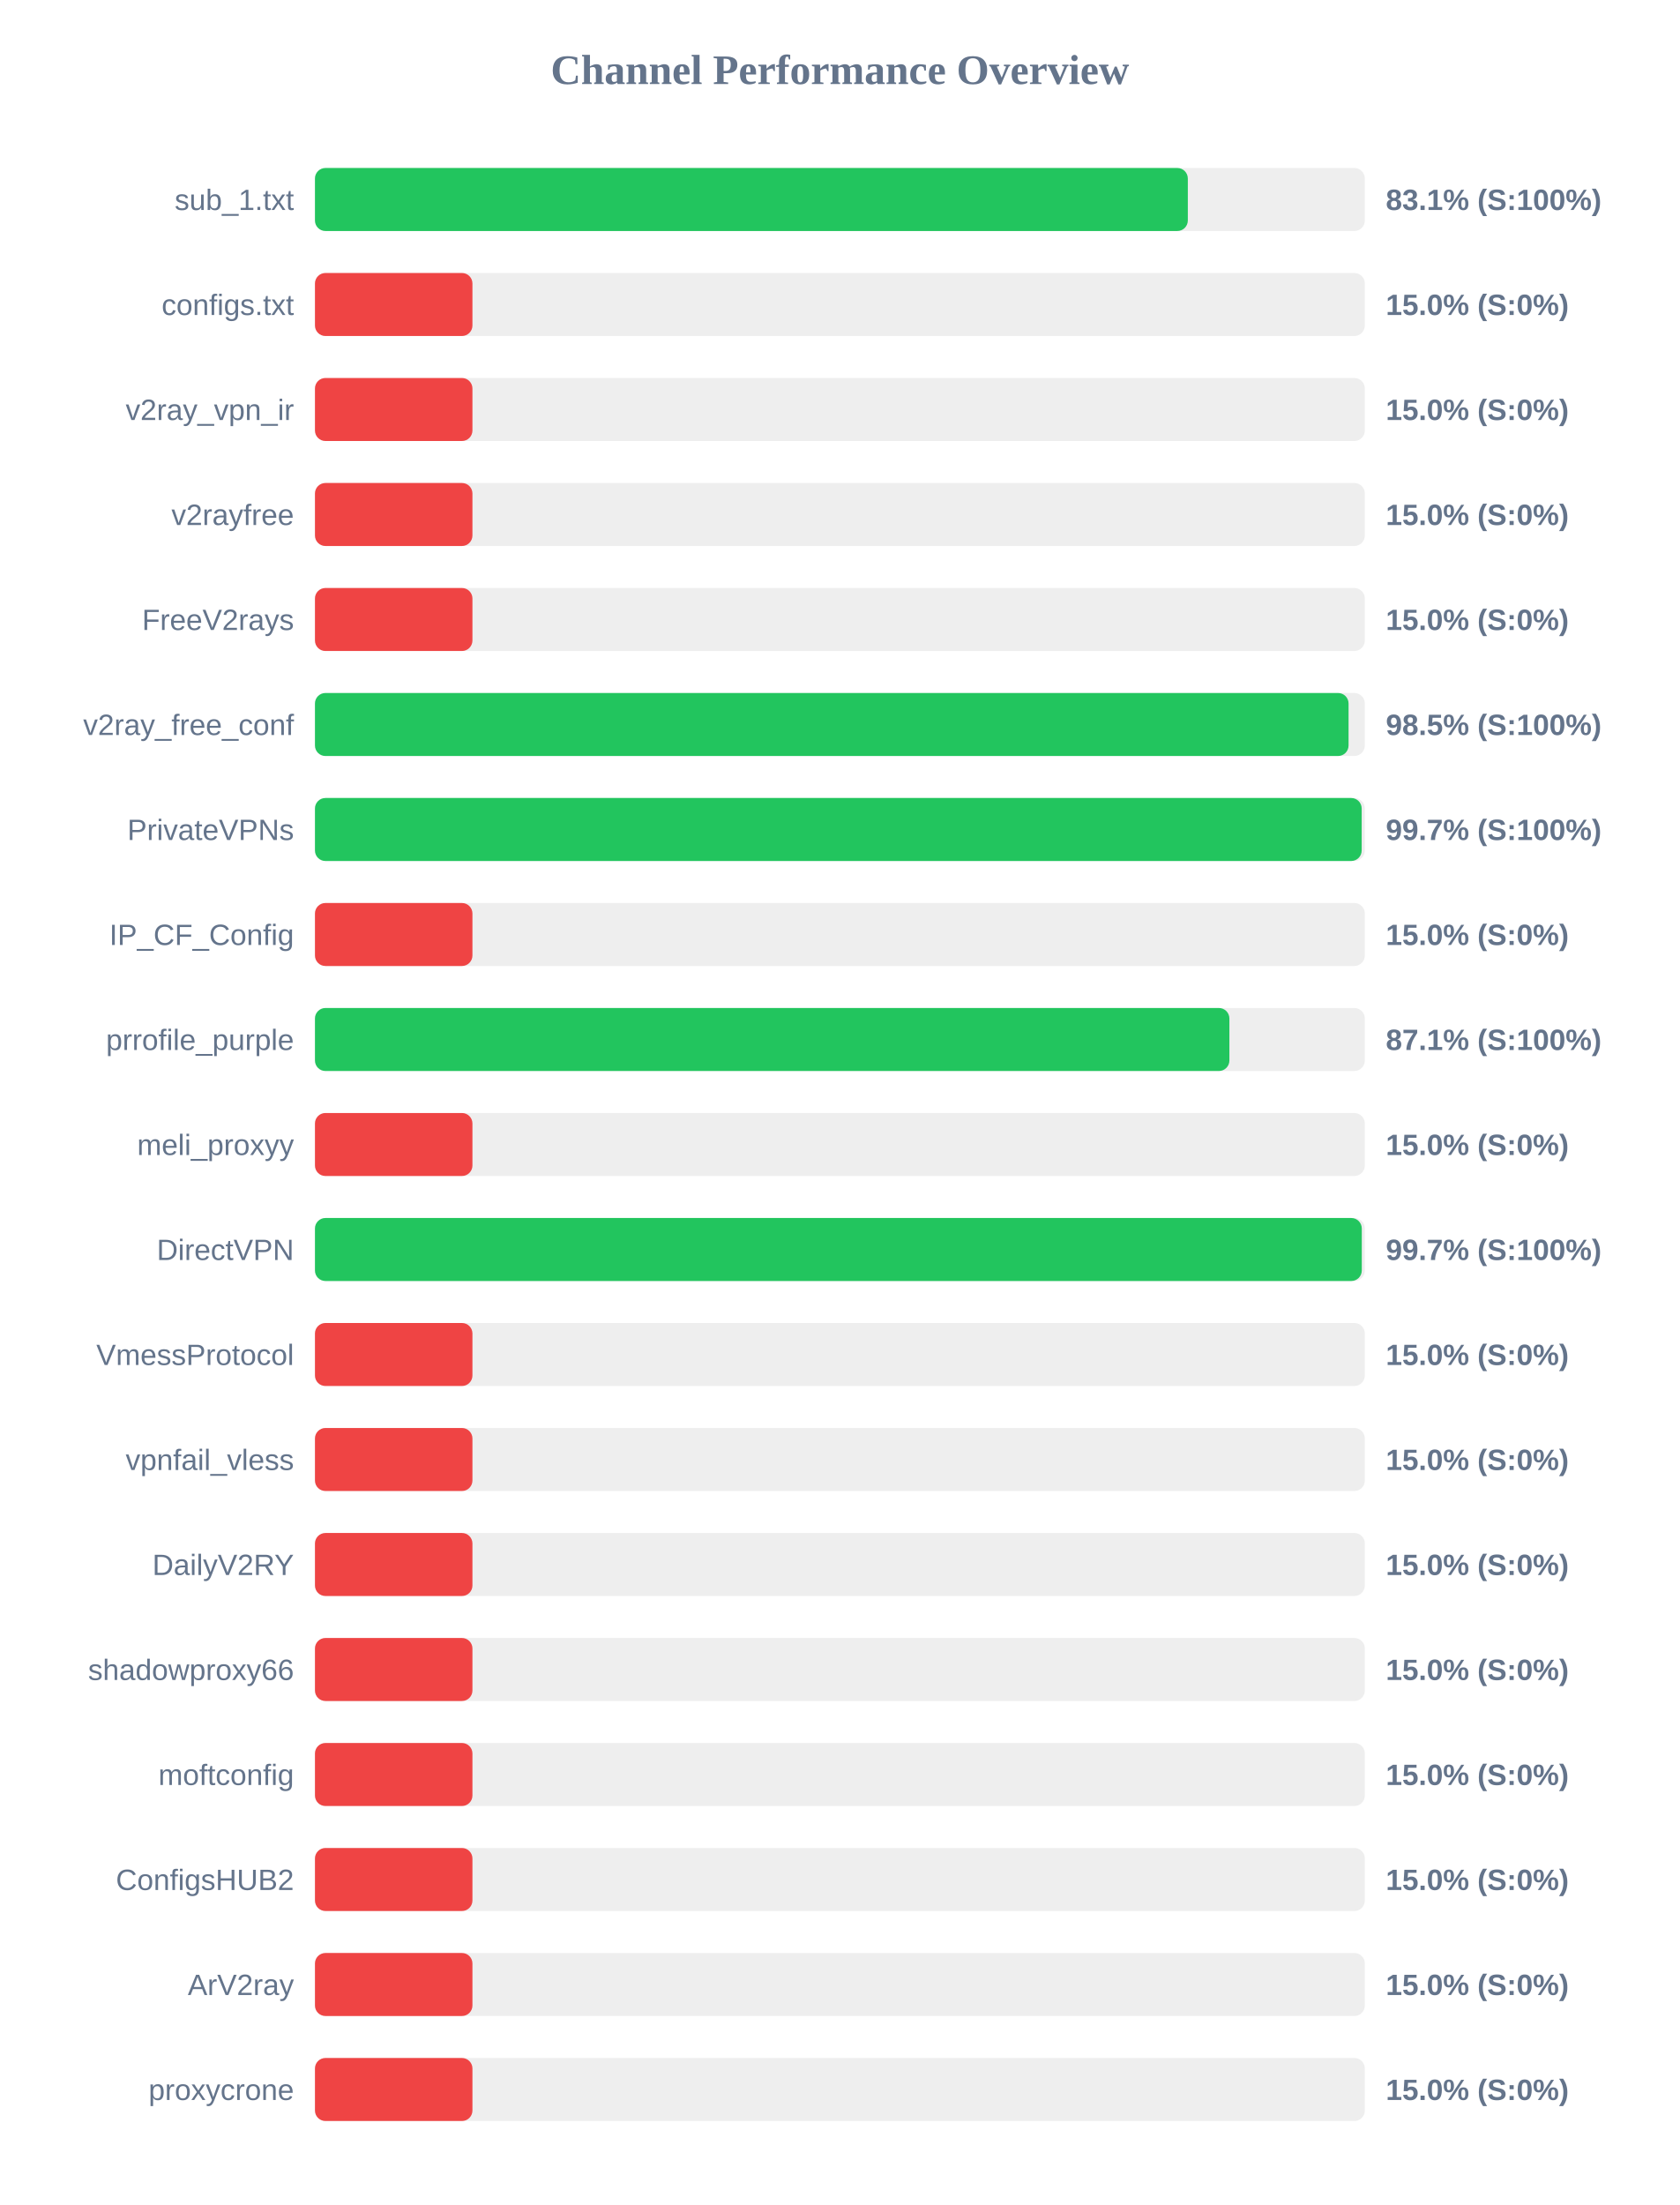
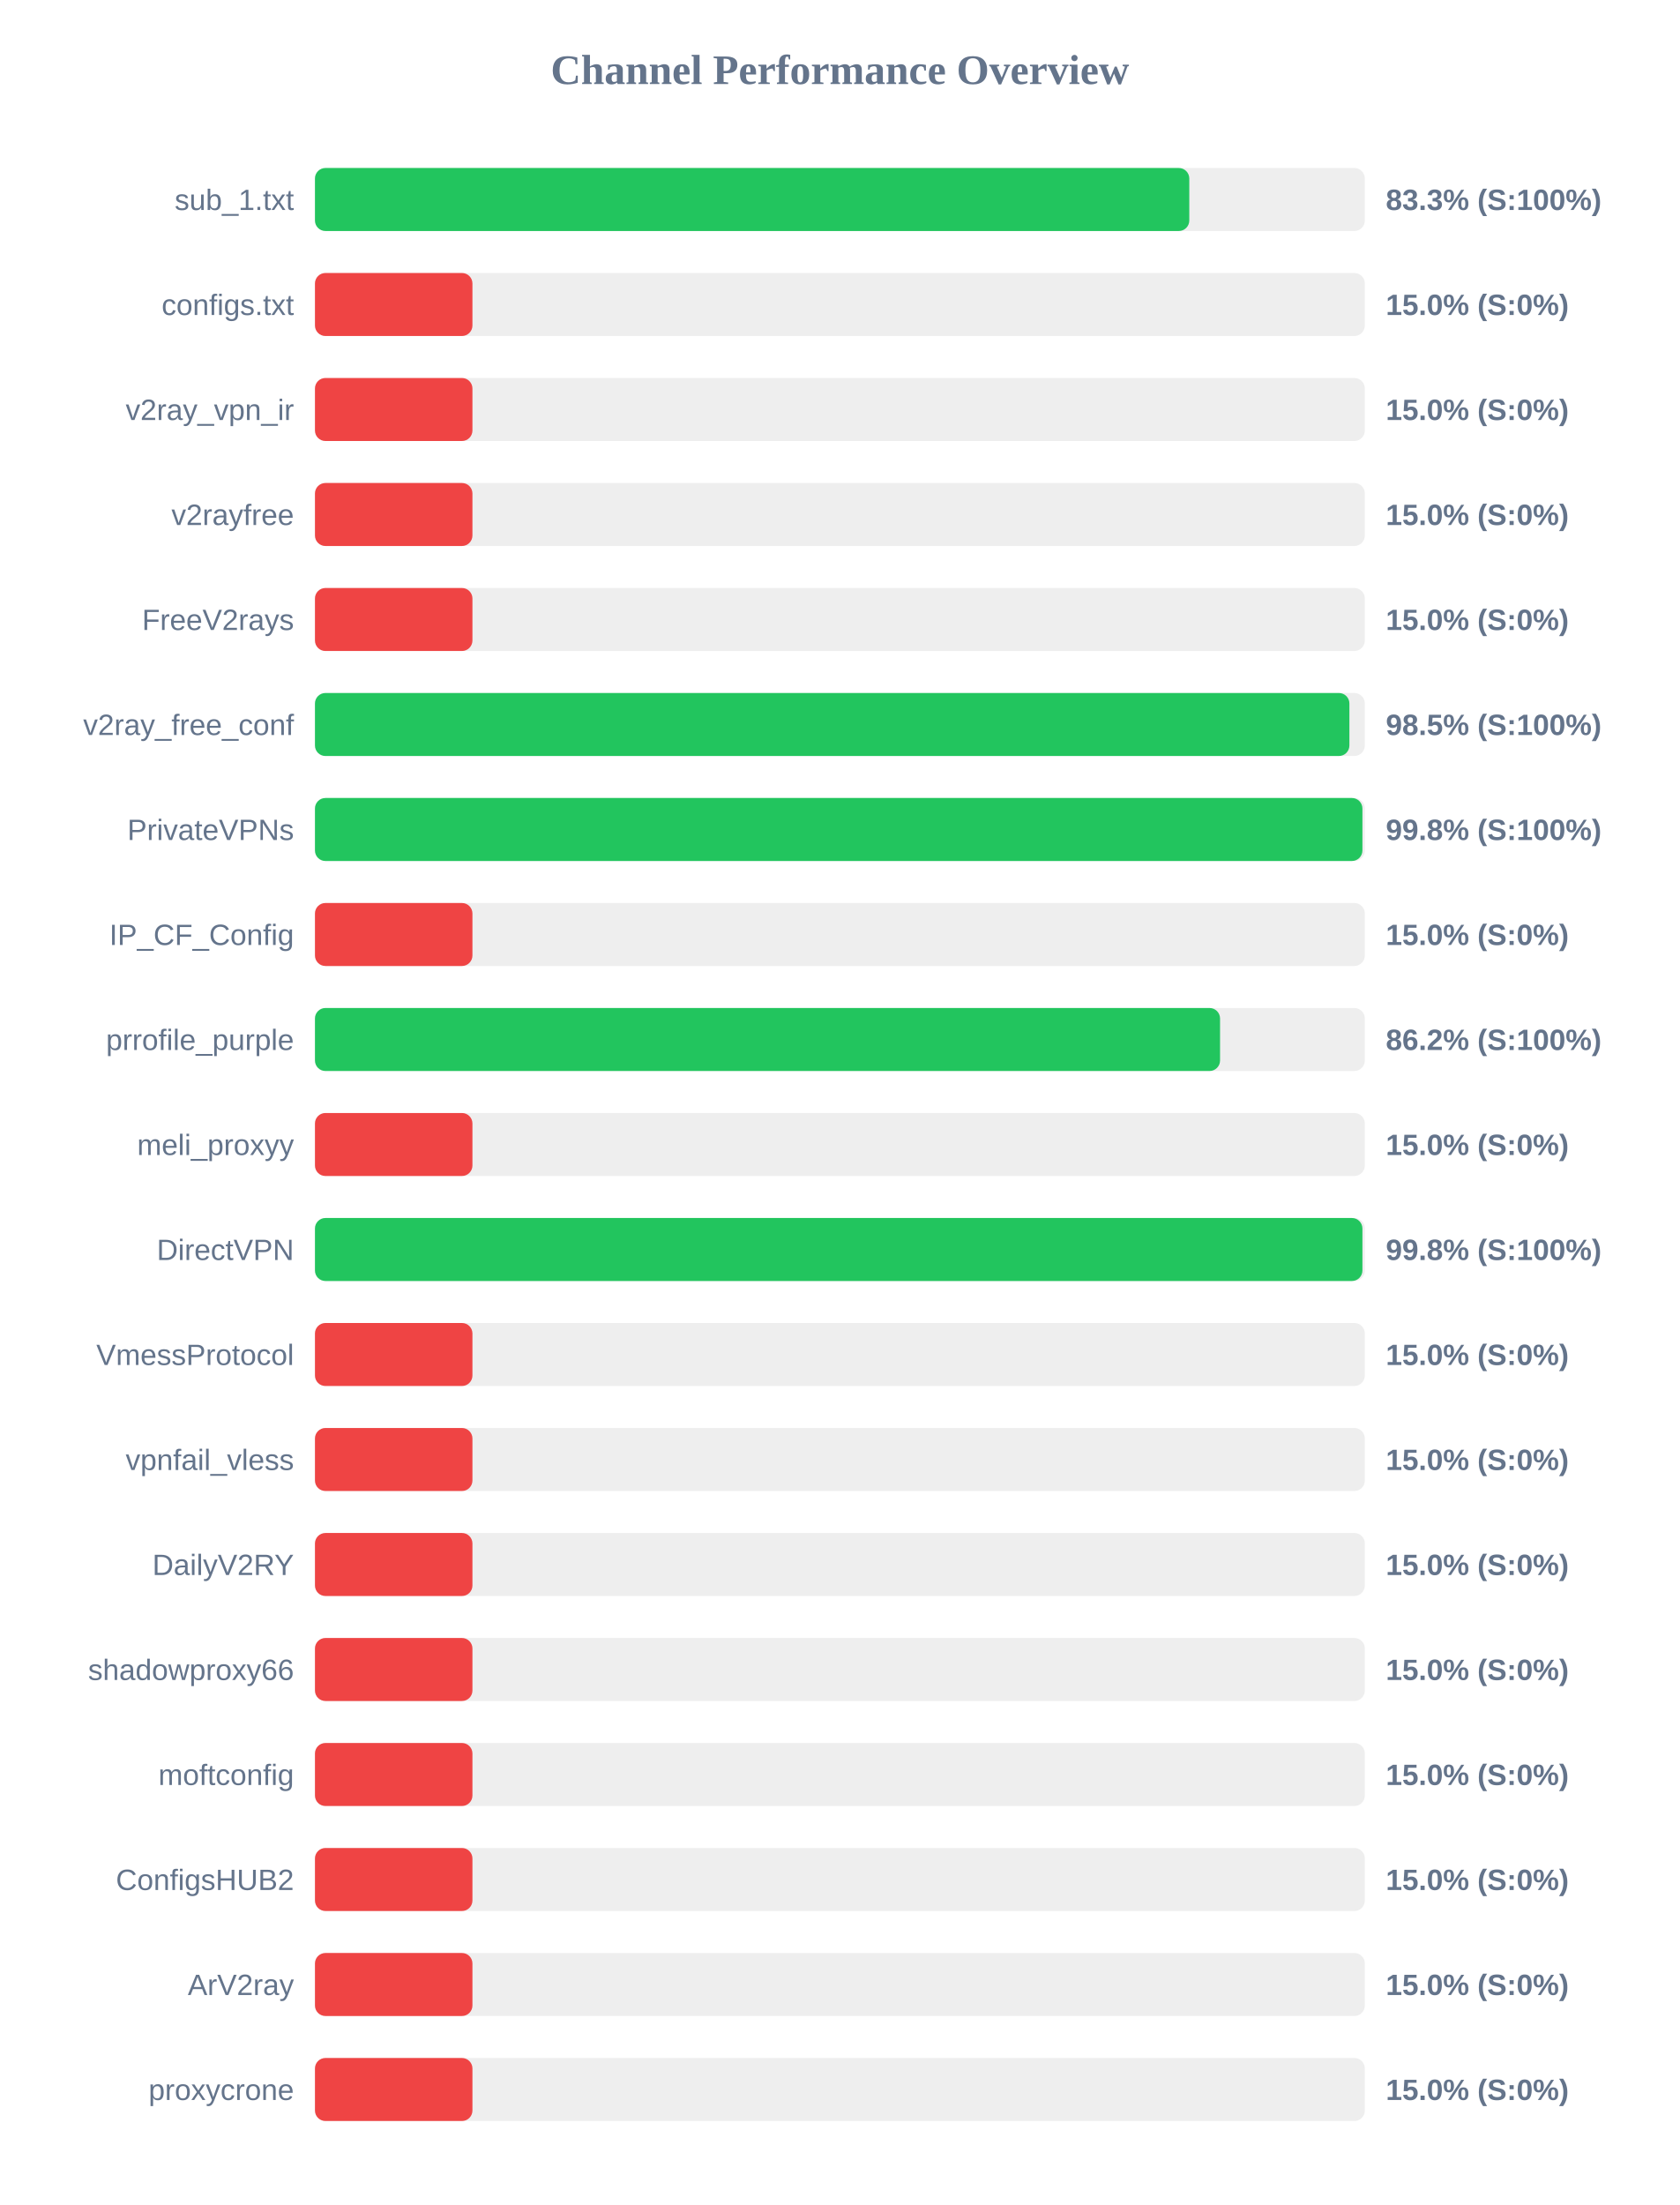
<svg xmlns="http://www.w3.org/2000/svg" width="800" height="1050" version="1.1">
  <style>
        .row { font: 14px Arial; fill: #64748b; }
        .score { font: bold 14px Arial; fill: #64748b; }
    </style>
  <text x="400" y="40" text-anchor="middle" font-size="20px" font-weight="bold" fill="#64748b">Channel Performance Overview</text>
  <rect x="150" y="80" width="500" height="30" fill="#eee" rx="5" />
-   <rect x="150" y="80" width="415.7" height="30" fill="#22c55e" rx="5" />
+   <rect x="150" y="80" width="416.4" height="30" fill="#22c55e" rx="5" />
  <text x="140" y="100" text-anchor="end" class="row">sub_1.txt</text>
-   <text x="660" y="100" text-anchor="start" class="score">83.1% (S:100%)</text>
+   <text x="660" y="100" text-anchor="start" class="score">83.3% (S:100%)</text>
  <rect x="150" y="130" width="500" height="30" fill="#eee" rx="5" />
  <rect x="150" y="130" width="75.0" height="30" fill="#ef4444" rx="5" />
  <text x="140" y="150" text-anchor="end" class="row">configs.txt</text>
  <text x="660" y="150" text-anchor="start" class="score">15.0% (S:0%)</text>
  <rect x="150" y="180" width="500" height="30" fill="#eee" rx="5" />
  <rect x="150" y="180" width="75.0" height="30" fill="#ef4444" rx="5" />
  <text x="140" y="200" text-anchor="end" class="row">v2ray_vpn_ir</text>
  <text x="660" y="200" text-anchor="start" class="score">15.0% (S:0%)</text>
  <rect x="150" y="230" width="500" height="30" fill="#eee" rx="5" />
  <rect x="150" y="230" width="75.0" height="30" fill="#ef4444" rx="5" />
  <text x="140" y="250" text-anchor="end" class="row">v2rayfree</text>
  <text x="660" y="250" text-anchor="start" class="score">15.0% (S:0%)</text>
  <rect x="150" y="280" width="500" height="30" fill="#eee" rx="5" />
  <rect x="150" y="280" width="75.0" height="30" fill="#ef4444" rx="5" />
  <text x="140" y="300" text-anchor="end" class="row">FreeV2rays</text>
  <text x="660" y="300" text-anchor="start" class="score">15.0% (S:0%)</text>
  <rect x="150" y="330" width="500" height="30" fill="#eee" rx="5" />
-   <rect x="150" y="330" width="492.25" height="30" fill="#22c55e" rx="5" />
+   <rect x="150" y="330" width="492.65" height="30" fill="#22c55e" rx="5" />
  <text x="140" y="350" text-anchor="end" class="row">v2ray_free_conf</text>
  <text x="660" y="350" text-anchor="start" class="score">98.5% (S:100%)</text>
  <rect x="150" y="380" width="500" height="30" fill="#eee" rx="5" />
-   <rect x="150" y="380" width="498.5" height="30" fill="#22c55e" rx="5" />
+   <rect x="150" y="380" width="498.85" height="30" fill="#22c55e" rx="5" />
  <text x="140" y="400" text-anchor="end" class="row">PrivateVPNs</text>
-   <text x="660" y="400" text-anchor="start" class="score">99.7% (S:100%)</text>
+   <text x="660" y="400" text-anchor="start" class="score">99.8% (S:100%)</text>
  <rect x="150" y="430" width="500" height="30" fill="#eee" rx="5" />
  <rect x="150" y="430" width="75.0" height="30" fill="#ef4444" rx="5" />
  <text x="140" y="450" text-anchor="end" class="row">IP_CF_Config</text>
  <text x="660" y="450" text-anchor="start" class="score">15.0% (S:0%)</text>
  <rect x="150" y="480" width="500" height="30" fill="#eee" rx="5" />
-   <rect x="150" y="480" width="435.5" height="30" fill="#22c55e" rx="5" />
+   <rect x="150" y="480" width="431.05" height="30" fill="#22c55e" rx="5" />
  <text x="140" y="500" text-anchor="end" class="row">prrofile_purple</text>
-   <text x="660" y="500" text-anchor="start" class="score">87.1% (S:100%)</text>
+   <text x="660" y="500" text-anchor="start" class="score">86.2% (S:100%)</text>
  <rect x="150" y="530" width="500" height="30" fill="#eee" rx="5" />
  <rect x="150" y="530" width="75.0" height="30" fill="#ef4444" rx="5" />
  <text x="140" y="550" text-anchor="end" class="row">meli_proxyy</text>
  <text x="660" y="550" text-anchor="start" class="score">15.0% (S:0%)</text>
  <rect x="150" y="580" width="500" height="30" fill="#eee" rx="5" />
-   <rect x="150" y="580" width="498.55" height="30" fill="#22c55e" rx="5" />
+   <rect x="150" y="580" width="498.85" height="30" fill="#22c55e" rx="5" />
  <text x="140" y="600" text-anchor="end" class="row">DirectVPN</text>
-   <text x="660" y="600" text-anchor="start" class="score">99.7% (S:100%)</text>
+   <text x="660" y="600" text-anchor="start" class="score">99.8% (S:100%)</text>
  <rect x="150" y="630" width="500" height="30" fill="#eee" rx="5" />
  <rect x="150" y="630" width="75.0" height="30" fill="#ef4444" rx="5" />
  <text x="140" y="650" text-anchor="end" class="row">VmessProtocol</text>
  <text x="660" y="650" text-anchor="start" class="score">15.0% (S:0%)</text>
  <rect x="150" y="680" width="500" height="30" fill="#eee" rx="5" />
  <rect x="150" y="680" width="75.0" height="30" fill="#ef4444" rx="5" />
  <text x="140" y="700" text-anchor="end" class="row">vpnfail_vless</text>
  <text x="660" y="700" text-anchor="start" class="score">15.0% (S:0%)</text>
  <rect x="150" y="730" width="500" height="30" fill="#eee" rx="5" />
  <rect x="150" y="730" width="75.0" height="30" fill="#ef4444" rx="5" />
  <text x="140" y="750" text-anchor="end" class="row">DailyV2RY</text>
  <text x="660" y="750" text-anchor="start" class="score">15.0% (S:0%)</text>
  <rect x="150" y="780" width="500" height="30" fill="#eee" rx="5" />
  <rect x="150" y="780" width="75.0" height="30" fill="#ef4444" rx="5" />
  <text x="140" y="800" text-anchor="end" class="row">shadowproxy66</text>
  <text x="660" y="800" text-anchor="start" class="score">15.0% (S:0%)</text>
  <rect x="150" y="830" width="500" height="30" fill="#eee" rx="5" />
  <rect x="150" y="830" width="75.0" height="30" fill="#ef4444" rx="5" />
  <text x="140" y="850" text-anchor="end" class="row">moftconfig</text>
  <text x="660" y="850" text-anchor="start" class="score">15.0% (S:0%)</text>
  <rect x="150" y="880" width="500" height="30" fill="#eee" rx="5" />
  <rect x="150" y="880" width="75.0" height="30" fill="#ef4444" rx="5" />
  <text x="140" y="900" text-anchor="end" class="row">ConfigsHUB2</text>
  <text x="660" y="900" text-anchor="start" class="score">15.0% (S:0%)</text>
  <rect x="150" y="930" width="500" height="30" fill="#eee" rx="5" />
  <rect x="150" y="930" width="75.0" height="30" fill="#ef4444" rx="5" />
  <text x="140" y="950" text-anchor="end" class="row">ArV2ray</text>
  <text x="660" y="950" text-anchor="start" class="score">15.0% (S:0%)</text>
  <rect x="150" y="980" width="500" height="30" fill="#eee" rx="5" />
  <rect x="150" y="980" width="75.0" height="30" fill="#ef4444" rx="5" />
  <text x="140" y="1000" text-anchor="end" class="row">proxycrone</text>
  <text x="660" y="1000" text-anchor="start" class="score">15.0% (S:0%)</text>
</svg>
